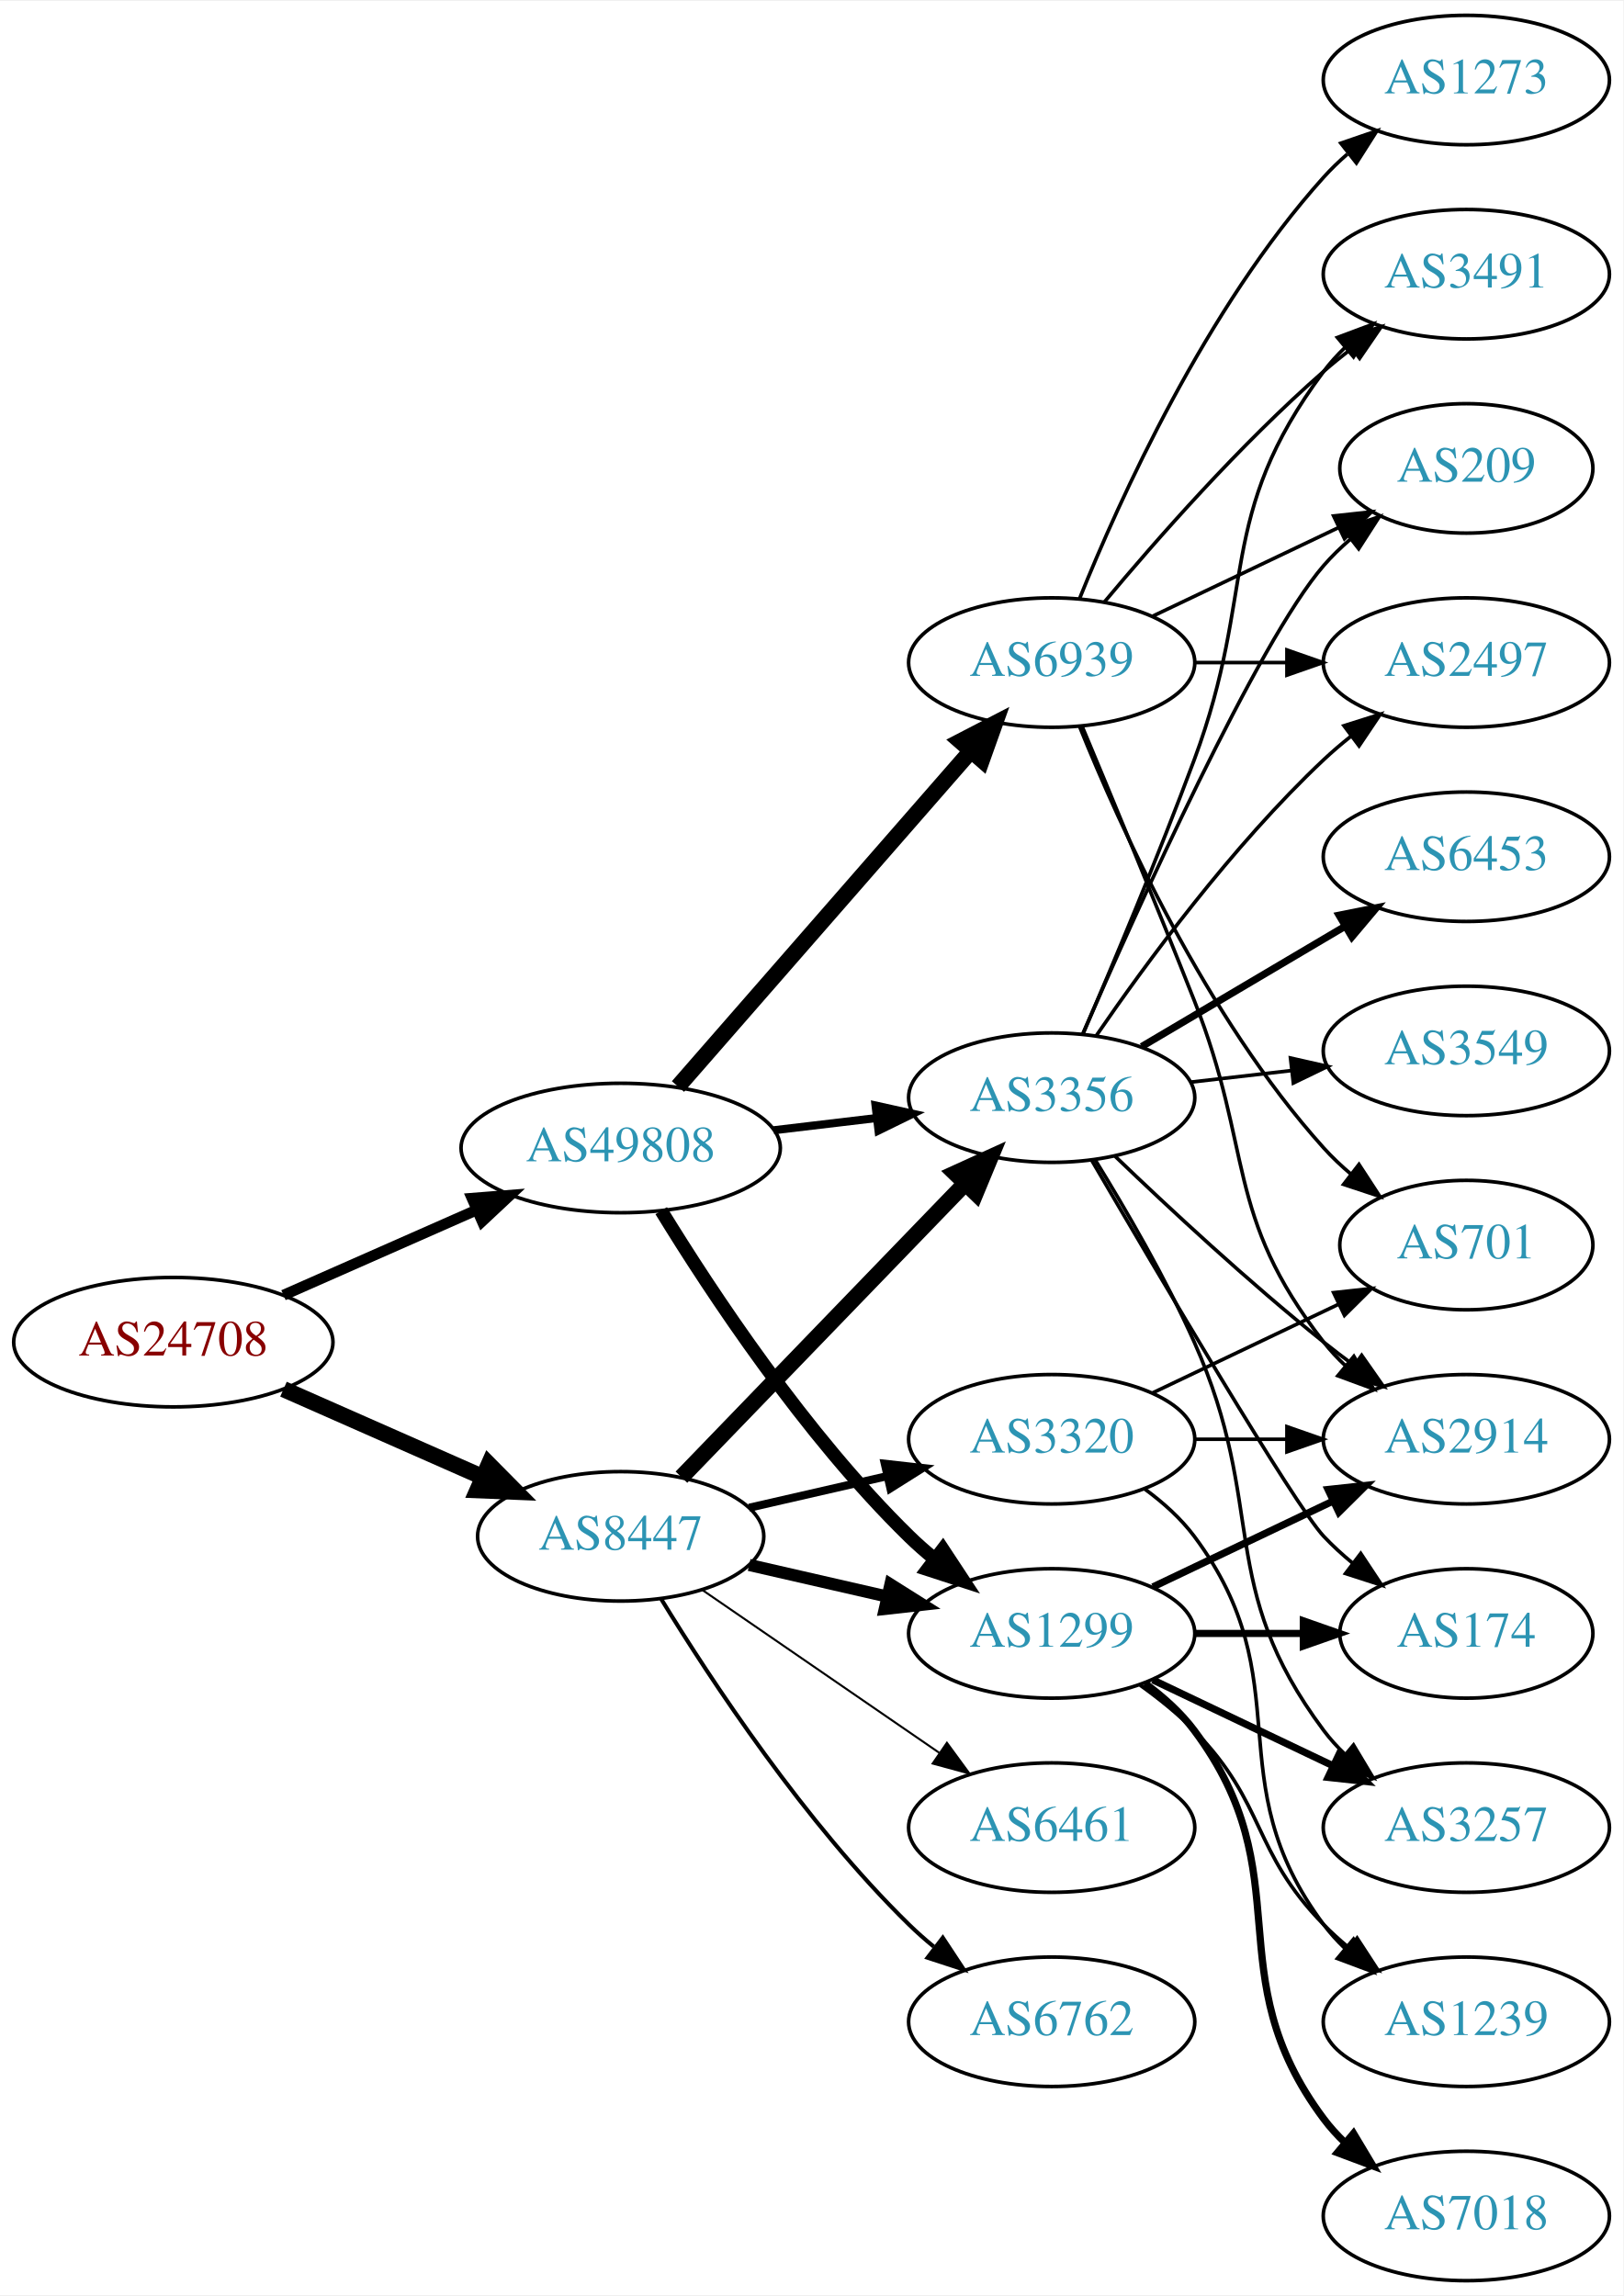
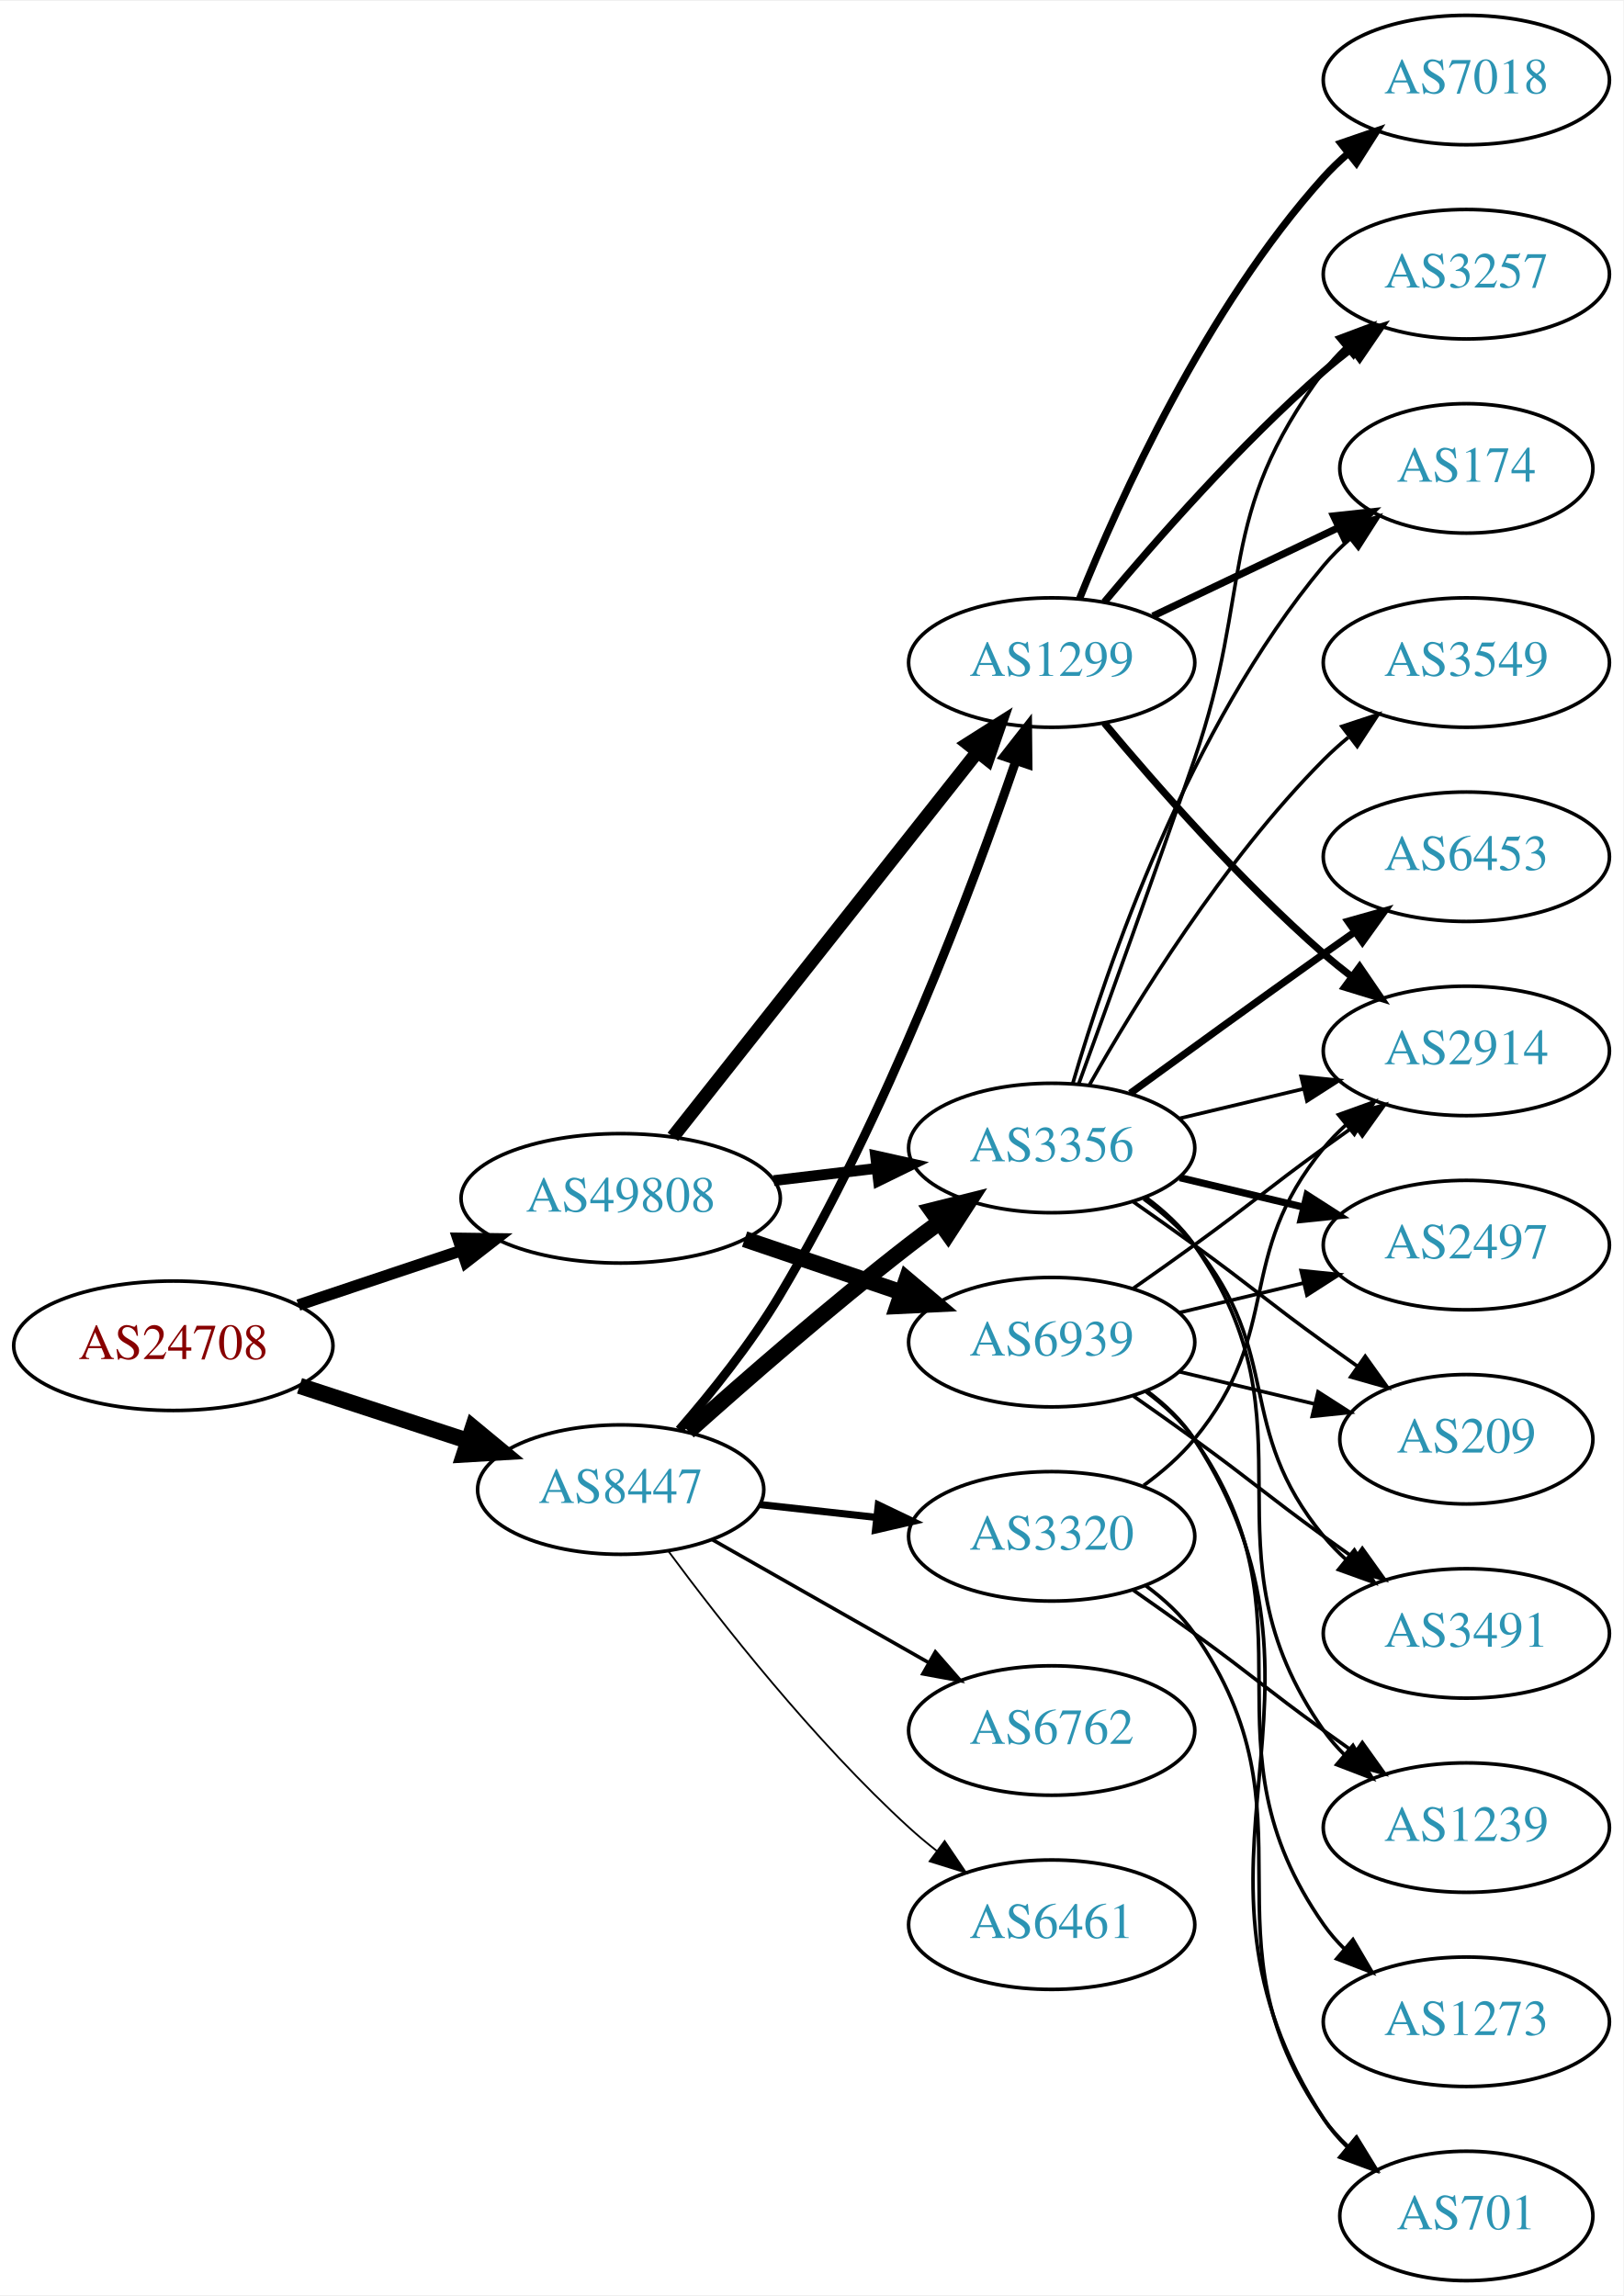
<svg xmlns="http://www.w3.org/2000/svg" xmlns:xlink="http://www.w3.org/1999/xlink" width="451pt" height="638pt" viewBox="0.00 0.00 451.37 638.00">
  <g id="graph0" class="graph" transform="scale(1 1) rotate(0) translate(4 634)">
    <polygon fill="white" stroke="none" points="-4,4 -4,-634 447.37,-634 447.37,4 -4,4" />
    <g id="node1" class="node">
      <g id="a_node1">
        <a xlink:href="/asn/24708" xlink:title="AS24708 ~ GRZ IT Center GmbH [AT]">
-           <ellipse fill="#ffffff" stroke="black" cx="44.196" cy="-261" rx="44.393" ry="18" />
-           <text text-anchor="middle" x="44.196" y="-257.3" font-family="Times,serif" font-size="14.00" fill="#880000">AS24708</text>
+           <ellipse fill="#ffffff" stroke="black" cx="44.196" cy="-260" rx="44.393" ry="18" />
+           <text text-anchor="middle" x="44.196" y="-256.3" font-family="Times,serif" font-size="14.00" fill="#880000">AS24708</text>
        </a>
      </g>
    </g>
    <g id="node2" class="node">
      <g id="a_node2">
        <a xlink:href="/asn/8447" xlink:title="AS8447 ~ A1 Telekom Austria AG [AT]">
-           <ellipse fill="#ffffff" stroke="black" cx="168.588" cy="-207" rx="39.794" ry="18" />
-           <text text-anchor="middle" x="168.588" y="-203.3" font-family="Times,serif" font-size="14.00" fill="#2c94b3">AS8447</text>
+           <ellipse fill="#ffffff" stroke="black" cx="168.588" cy="-220" rx="39.794" ry="18" />
+           <text text-anchor="middle" x="168.588" y="-216.3" font-family="Times,serif" font-size="14.00" fill="#2c94b3">AS8447</text>
        </a>
      </g>
    </g>
    <g id="edge1" class="edge">
-       <path fill="none" stroke="black" stroke-width="4.5" d="M74.824,-247.928C91.418,-240.607 112.278,-231.403 130.011,-223.579" />
-       <polygon fill="black" stroke="black" stroke-width="4.5" points="131.935,-227.034 139.495,-219.395 128.756,-219.829 131.935,-227.034" />
+       <path fill="none" stroke="black" stroke-width="4.5" d="M79.289,-248.858C93.795,-244.117 110.846,-238.544 126.077,-233.567" />
+       <polygon fill="black" stroke="black" stroke-width="4.5" points="127.496,-237.245 135.778,-230.396 125.05,-229.76 127.496,-237.245" />
    </g>
    <g id="node3" class="node">
      <g id="a_node3">
        <a xlink:href="/asn/49808" xlink:title="AS49808 ~ POWERSPEED-AS [AT]">
-           <ellipse fill="#ffffff" stroke="black" cx="168.588" cy="-315" rx="44.393" ry="18" />
-           <text text-anchor="middle" x="168.588" y="-311.3" font-family="Times,serif" font-size="14.00" fill="#2c94b3">AS49808</text>
+           <ellipse fill="#ffffff" stroke="black" cx="168.588" cy="-301" rx="44.393" ry="18" />
+           <text text-anchor="middle" x="168.588" y="-297.3" font-family="Times,serif" font-size="14.00" fill="#2c94b3">AS49808</text>
        </a>
      </g>
    </g>
    <g id="edge2" class="edge">
-       <path fill="none" stroke="black" stroke-width="3" d="M74.824,-274.072C90.941,-281.183 111.081,-290.069 128.473,-297.742" />
-       <polygon fill="black" stroke="black" stroke-width="3" points="127.247,-301.027 137.809,-301.861 130.073,-294.622 127.247,-301.027" />
+       <path fill="none" stroke="black" stroke-width="3.214" d="M78.964,-271.312C93.01,-276.017 109.488,-281.537 124.399,-286.532" />
+       <polygon fill="black" stroke="black" stroke-width="3.214" points="123.336,-289.867 133.93,-289.725 125.56,-283.23 123.336,-289.867" />
    </g>
    <g id="node4" class="node">
      <g id="a_node4">
-         <a xlink:href="/asn/1299" xlink:title="AS1299 ~ Telia Carrier [EU]">
-           <ellipse fill="#ffffff" stroke="black" cx="288.431" cy="-180" rx="39.794" ry="18" />
-           <text text-anchor="middle" x="288.431" y="-176.3" font-family="Times,serif" font-size="14.00" fill="#2c94b3">AS1299</text>
+         <a xlink:href="/asn/3356" xlink:title="AS3356 ~ Level 3 Parent, LLC [US]">
+           <ellipse fill="#ffffff" stroke="black" cx="288.431" cy="-315" rx="39.794" ry="18" />
+           <text text-anchor="middle" x="288.431" y="-311.3" font-family="Times,serif" font-size="14.00" fill="#2c94b3">AS3356</text>
        </a>
      </g>
    </g>
    <g id="edge3" class="edge">
-       <path fill="none" stroke="black" stroke-width="3.375" d="M204.308,-199.045C216.307,-196.296 229.928,-193.175 242.621,-190.267" />
-       <polygon fill="black" stroke="black" stroke-width="3.375" points="243.587,-193.636 252.552,-187.991 242.023,-186.813 243.587,-193.636" />
+       <path fill="none" stroke="black" stroke-width="4.5" d="M187.403,-236.191C203.179,-250.311 227.017,-271.119 248.784,-288 251.519,-290.121 254.404,-292.278 257.316,-294.401" />
+       <polygon fill="black" stroke="black" stroke-width="4.5" points="255.063,-297.63 265.49,-300.236 259.639,-291.221 255.063,-297.63" />
    </g>
    <g id="node5" class="node">
      <g id="a_node5">
-         <a xlink:href="/asn/3356" xlink:title="AS3356 ~ Level 3 Parent, LLC [US]">
-           <ellipse fill="#ffffff" stroke="black" cx="288.431" cy="-329" rx="39.794" ry="18" />
-           <text text-anchor="middle" x="288.431" y="-325.3" font-family="Times,serif" font-size="14.00" fill="#2c94b3">AS3356</text>
+         <a xlink:href="/asn/1299" xlink:title="AS1299 ~ Telia Carrier [EU]">
+           <ellipse fill="#ffffff" stroke="black" cx="288.431" cy="-450" rx="39.794" ry="18" />
+           <text text-anchor="middle" x="288.431" y="-446.3" font-family="Times,serif" font-size="14.00" fill="#2c94b3">AS1299</text>
        </a>
      </g>
    </g>
    <g id="edge4" class="edge">
-       <path fill="none" stroke="black" stroke-width="4.5" d="M185.481,-223.453C205.776,-244.464 241.045,-280.978 264.314,-305.068" />
-       <polygon fill="black" stroke="black" stroke-width="4.5" points="261.634,-307.961 271.413,-312.418 267.298,-302.489 261.634,-307.961" />
+       <path fill="none" stroke="black" stroke-width="2.5" d="M184.869,-236.627C193.774,-246.881 204.788,-260.597 212.784,-274 242.346,-323.55 266.18,-386.963 278.434,-422.562" />
+       <polygon fill="black" stroke="black" stroke-width="2.5" points="275.194,-423.905 281.719,-432.252 281.823,-421.657 275.194,-423.905" />
    </g>
    <g id="node6" class="node">
      <g id="a_node6">
        <a xlink:href="/asn/3320" xlink:title="AS3320 ~ DTAG [DE]">
-           <ellipse fill="#ffffff" stroke="black" cx="288.431" cy="-234" rx="39.794" ry="18" />
-           <text text-anchor="middle" x="288.431" y="-230.3" font-family="Times,serif" font-size="14.00" fill="#2c94b3">AS3320</text>
+           <ellipse fill="#ffffff" stroke="black" cx="288.431" cy="-207" rx="39.794" ry="18" />
+           <text text-anchor="middle" x="288.431" y="-203.3" font-family="Times,serif" font-size="14.00" fill="#2c94b3">AS3320</text>
        </a>
      </g>
    </g>
    <g id="edge5" class="edge">
-       <path fill="none" stroke="black" stroke-width="2.25" d="M204.308,-214.955C216.307,-217.704 229.928,-220.825 242.621,-223.733" />
-       <polygon fill="black" stroke="black" stroke-width="2.25" points="242.023,-227.187 252.552,-226.009 243.587,-220.364 242.023,-227.187" />
+       <path fill="none" stroke="black" stroke-width="2" d="M207.198,-215.851C217.509,-214.713 228.827,-213.465 239.627,-212.274" />
+       <polygon fill="black" stroke="black" stroke-width="2" points="240.218,-215.73 249.774,-211.154 239.45,-208.772 240.218,-215.73" />
    </g>
    <g id="node7" class="node">
      <g id="a_node7">
-         <a xlink:href="/asn/6461" xlink:title="AS6461 ~ Zayo Bandwidth [US]">
-           <ellipse fill="#ffffff" stroke="black" cx="288.431" cy="-126" rx="39.794" ry="18" />
-           <text text-anchor="middle" x="288.431" y="-122.3" font-family="Times,serif" font-size="14.00" fill="#2c94b3">AS6461</text>
+         <a xlink:href="/asn/6762" xlink:title="AS6762 ~ TELECOM ITALIA SPARKLE S.p.A. [IT]">
+           <ellipse fill="#ffffff" stroke="black" cx="288.431" cy="-153" rx="39.794" ry="18" />
+           <text text-anchor="middle" x="288.431" y="-149.3" font-family="Times,serif" font-size="14.00" fill="#2c94b3">AS6762</text>
        </a>
      </g>
    </g>
    <g id="edge6" class="edge">
-       <path fill="none" stroke="black" stroke-width="0.562" d="M191.202,-192.143C209.691,-179.435 236.505,-161.005 257.134,-146.825" />
-       <polygon fill="black" stroke="black" stroke-width="0.562" points="259.296,-149.586 265.555,-141.037 255.331,-143.817 259.296,-149.586" />
+       <path fill="none" stroke="black" d="M194.005,-206.118C211.465,-196.191 235.165,-182.716 254.326,-171.822" />
+       <polygon fill="black" stroke="black" points="256.082,-174.85 263.045,-166.865 252.622,-168.765 256.082,-174.85" />
    </g>
    <g id="node8" class="node">
      <g id="a_node8">
-         <a xlink:href="/asn/6762" xlink:title="AS6762 ~ TELECOM ITALIA SPARKLE S.p.A. [IT]">
-           <ellipse fill="#ffffff" stroke="black" cx="288.431" cy="-72" rx="39.794" ry="18" />
-           <text text-anchor="middle" x="288.431" y="-68.3" font-family="Times,serif" font-size="14.00" fill="#2c94b3">AS6762</text>
+         <a xlink:href="/asn/6461" xlink:title="AS6461 ~ Zayo Bandwidth [US]">
+           <ellipse fill="#ffffff" stroke="black" cx="288.431" cy="-99" rx="39.794" ry="18" />
+           <text text-anchor="middle" x="288.431" y="-95.3" font-family="Times,serif" font-size="14.00" fill="#2c94b3">AS6461</text>
        </a>
      </g>
    </g>
    <g id="edge7" class="edge">
-       <path fill="none" stroke="black" stroke-width="1.125" d="M179.854,-189.56C193.662,-167.009 219.851,-127.278 248.784,-99 250.924,-96.908 253.242,-94.863 255.642,-92.894" />
-       <polygon fill="black" stroke="black" stroke-width="1.125" points="258.152,-95.382 263.983,-86.536 253.908,-89.815 258.152,-95.382" />
-     </g>
-     <g id="edge24" class="edge">
-       <path fill="none" stroke="black" stroke-width="3.75" d="M179.854,-297.56C193.662,-275.009 219.851,-235.278 248.784,-207 250.924,-204.908 253.242,-202.863 255.642,-200.894" />
-       <polygon fill="black" stroke="black" stroke-width="3.75" points="258.152,-203.382 263.983,-194.536 253.908,-197.815 258.152,-203.382" />
+       <path fill="none" stroke="black" stroke-width="0.5" d="M181.846,-202.886C196.48,-183.106 222.316,-150.18 248.784,-126 251.201,-123.792 253.807,-121.615 256.482,-119.512" />
+       <polygon fill="black" stroke="black" stroke-width="0.5" points="258.665,-122.251 264.603,-113.476 254.489,-116.633 258.665,-122.251" />
    </g>
    <g id="edge26" class="edge">
-       <path fill="none" stroke="black" stroke-width="2.25" d="M211.135,-319.936C220.381,-321.034 230.254,-322.207 239.725,-323.332" />
-       <polygon fill="black" stroke="black" stroke-width="2.25" points="239.453,-326.825 249.797,-324.529 240.279,-319.874 239.453,-326.825" />
+       <path fill="none" stroke="black" stroke-width="3" d="M211.135,-305.936C220.381,-307.034 230.254,-308.207 239.725,-309.332" />
+       <polygon fill="black" stroke="black" stroke-width="3" points="239.453,-312.825 249.797,-310.529 240.279,-305.874 239.453,-312.825" />
+     </g>
+     <g id="edge25" class="edge">
+       <path fill="none" stroke="black" stroke-width="3.75" d="M183.106,-318.092C203.884,-344.364 243.775,-394.802 267.757,-425.125" />
+       <polygon fill="black" stroke="black" stroke-width="3.75" points="265.122,-427.435 274.07,-433.107 270.612,-423.093 265.122,-427.435" />
    </g>
    <g id="node20" class="node">
      <g id="a_node20">
        <a xlink:href="/asn/6939" xlink:title="AS6939 ~ Hurricane Electric LLC [US]">
-           <ellipse fill="#ffffff" stroke="black" cx="288.431" cy="-450" rx="39.794" ry="18" />
-           <text text-anchor="middle" x="288.431" y="-446.3" font-family="Times,serif" font-size="14.00" fill="#2c94b3">AS6939</text>
-         </a>
-       </g>
-     </g>
-     <g id="edge25" class="edge">
-       <path fill="none" stroke="black" stroke-width="4.5" d="M184.513,-332.098C205.056,-355.631 242.175,-398.155 265.771,-425.187" />
-       <polygon fill="black" stroke="black" stroke-width="4.5" points="263.085,-428.097 272.627,-433.041 269.017,-422.918 263.085,-428.097" />
+           <ellipse fill="#ffffff" stroke="black" cx="288.431" cy="-261" rx="39.794" ry="18" />
+           <text text-anchor="middle" x="288.431" y="-257.3" font-family="Times,serif" font-size="14.00" fill="#2c94b3">AS6939</text>
+         </a>
+       </g>
+     </g>
+     <g id="edge24" class="edge">
+       <path fill="none" stroke="black" stroke-width="4.5" d="M203.042,-289.645C216.643,-285.028 232.485,-279.651 246.746,-274.81" />
+       <polygon fill="black" stroke="black" stroke-width="4.5" points="248.116,-278.503 256.32,-271.56 245.585,-271.046 248.116,-278.503" />
    </g>
    <g id="node9" class="node">
      <g id="a_node9">
        <a xlink:href="/asn/2914" xlink:title="AS2914 ~ NTT America, Inc. [US]">
-           <ellipse fill="#ffffff" stroke="black" cx="403.724" cy="-234" rx="39.794" ry="18" />
-           <text text-anchor="middle" x="403.724" y="-230.3" font-family="Times,serif" font-size="14.00" fill="#2c94b3">AS2914</text>
+           <ellipse fill="#ffffff" stroke="black" cx="403.724" cy="-342" rx="39.794" ry="18" />
+           <text text-anchor="middle" x="403.724" y="-338.3" font-family="Times,serif" font-size="14.00" fill="#2c94b3">AS2914</text>
        </a>
      </g>
    </g>
    <g id="edge8" class="edge">
-       <path fill="none" stroke="black" stroke-width="2" d="M316.567,-192.934C331.561,-200.081 350.382,-209.052 366.605,-216.785" />
-       <polygon fill="black" stroke="black" stroke-width="2" points="365.276,-220.028 375.809,-221.171 368.288,-213.709 365.276,-220.028" />
+       <path fill="none" stroke="black" d="M324.038,-323.248C334.909,-325.838 347.064,-328.735 358.506,-331.462" />
+       <polygon fill="black" stroke="black" points="357.789,-334.889 368.328,-333.803 359.412,-328.08 357.789,-334.889" />
    </g>
    <g id="node10" class="node">
      <g id="a_node10">
-         <a xlink:href="/asn/7018" xlink:title="AS7018 ~ AT&amp;T Services, Inc. [US]">
-           <ellipse fill="#ffffff" stroke="black" cx="403.724" cy="-18" rx="39.794" ry="18" />
-           <text text-anchor="middle" x="403.724" y="-14.3" font-family="Times,serif" font-size="14.00" fill="#2c94b3">AS7018</text>
+         <a xlink:href="/asn/3549" xlink:title="AS3549 ~ Level 3 Parent, LLC [US]">
+           <ellipse fill="#ffffff" stroke="black" cx="403.724" cy="-450" rx="39.794" ry="18" />
+           <text text-anchor="middle" x="403.724" y="-446.3" font-family="Times,serif" font-size="14.00" fill="#2c94b3">AS3549</text>
        </a>
      </g>
    </g>
    <g id="edge9" class="edge">
-       <path fill="none" stroke="black" stroke-width="2" d="M314.362,-166.118C319.438,-162.389 324.356,-157.984 328.077,-153 358.349,-112.458 333.806,-85.542 364.077,-45 365.822,-42.664 367.829,-40.455 369.992,-38.383" />
-       <polygon fill="black" stroke="black" stroke-width="2" points="372.352,-40.973 377.793,-31.882 367.87,-35.595 372.352,-40.973" />
+       <path fill="none" stroke="black" d="M298.891,-332.49C311.672,-355.096 336.105,-394.886 364.077,-423 366.188,-425.121 368.484,-427.188 370.87,-429.171" />
+       <polygon fill="black" stroke="black" points="369.122,-432.242 379.185,-435.556 373.385,-426.69 369.122,-432.242" />
    </g>
    <g id="node11" class="node">
      <g id="a_node11">
-         <a xlink:href="/asn/1239" xlink:title="AS1239 ~ Sprint [US]">
-           <ellipse fill="#ffffff" stroke="black" cx="403.724" cy="-72" rx="39.794" ry="18" />
-           <text text-anchor="middle" x="403.724" y="-68.3" font-family="Times,serif" font-size="14.00" fill="#2c94b3">AS1239</text>
+         <a xlink:href="/asn/2497" xlink:title="AS2497 ~ Internet Initiative Japan Inc. [JP]">
+           <ellipse fill="#ffffff" stroke="black" cx="403.724" cy="-288" rx="39.794" ry="18" />
+           <text text-anchor="middle" x="403.724" y="-284.3" font-family="Times,serif" font-size="14.00" fill="#2c94b3">AS2497</text>
        </a>
      </g>
    </g>
    <g id="edge10" class="edge">
-       <path fill="none" stroke="black" d="M313.025,-165.611C318.281,-161.852 323.613,-157.563 328.077,-153 348.25,-132.383 343.905,-119.617 364.077,-99 366.17,-96.861 368.453,-94.782 370.83,-92.79" />
-       <polygon fill="black" stroke="black" points="373.349,-95.268 379.13,-86.389 369.074,-89.725 373.349,-95.268" />
+       <path fill="none" stroke="black" stroke-width="2" d="M324.038,-306.752C334.909,-304.162 347.064,-301.265 358.506,-298.538" />
+       <polygon fill="black" stroke="black" stroke-width="2" points="359.412,-301.92 368.328,-296.197 357.789,-295.111 359.412,-301.92" />
    </g>
    <g id="node12" class="node">
      <g id="a_node12">
-         <a xlink:href="/asn/3257" xlink:title="AS3257 ~ GTT [DE]">
-           <ellipse fill="#ffffff" stroke="black" cx="403.724" cy="-126" rx="39.794" ry="18" />
-           <text text-anchor="middle" x="403.724" y="-122.3" font-family="Times,serif" font-size="14.00" fill="#2c94b3">AS3257</text>
+         <a xlink:href="/asn/209" xlink:title="AS209 ~ CenturyLink Communications, LLC [US]">
+           <ellipse fill="#ffffff" stroke="black" cx="403.724" cy="-234" rx="35.194" ry="18" />
+           <text text-anchor="middle" x="403.724" y="-230.3" font-family="Times,serif" font-size="14.00" fill="#2c94b3">AS209</text>
        </a>
      </g>
    </g>
    <g id="edge11" class="edge">
-       <path fill="none" stroke="black" stroke-width="2" d="M316.567,-167.066C331.561,-159.919 350.382,-150.948 366.605,-143.215" />
-       <polygon fill="black" stroke="black" stroke-width="2" points="368.288,-146.291 375.809,-138.829 365.276,-139.972 368.288,-146.291" />
+       <path fill="none" stroke="black" d="M311.188,-299.991C316.722,-296.121 322.641,-291.936 328.077,-288 344.277,-276.271 347.877,-272.729 364.077,-261 367.106,-258.807 370.285,-256.537 373.463,-254.287" />
+       <polygon fill="black" stroke="black" points="375.606,-257.059 381.774,-248.445 371.58,-251.333 375.606,-257.059" />
    </g>
    <g id="node13" class="node">
      <g id="a_node13">
-         <a xlink:href="/asn/174" xlink:title="AS174 ~ Cogent Communications [US]">
-           <ellipse fill="#ffffff" stroke="black" cx="403.724" cy="-180" rx="35.194" ry="18" />
-           <text text-anchor="middle" x="403.724" y="-176.3" font-family="Times,serif" font-size="14.00" fill="#2c94b3">AS174</text>
+         <a xlink:href="/asn/6453" xlink:title="AS6453 ~ TATA COMMUNICATIONS (AMERICA) INC [US]">
+           <ellipse fill="#ffffff" stroke="black" cx="403.724" cy="-396" rx="39.794" ry="18" />
+           <text text-anchor="middle" x="403.724" y="-392.3" font-family="Times,serif" font-size="14.00" fill="#2c94b3">AS6453</text>
        </a>
      </g>
    </g>
    <g id="edge12" class="edge">
-       <path fill="none" stroke="black" stroke-width="2" d="M328.103,-180C337.808,-180 348.299,-180 358.262,-180" />
-       <polygon fill="black" stroke="black" stroke-width="2" points="358.398,-183.5 368.398,-180 358.398,-176.5 358.398,-183.5" />
-     </g>
-     <g id="edge16" class="edge">
-       <path fill="none" stroke="black" d="M306.074,-312.688C320.85,-298.49 343.263,-277.637 364.077,-261 366.78,-258.839 369.645,-256.656 372.544,-254.516" />
-       <polygon fill="black" stroke="black" points="374.62,-257.334 380.698,-248.656 370.535,-251.65 374.62,-257.334" />
-     </g>
-     <g id="edge14" class="edge">
-       <path fill="none" stroke="black" d="M300.579,-311.597C308.884,-298.143 320.117,-278.86 328.077,-261 348.675,-214.786 333.806,-193.542 364.077,-153 365.822,-150.664 367.829,-148.455 369.992,-146.383" />
-       <polygon fill="black" stroke="black" points="372.352,-148.973 377.793,-139.882 367.87,-143.595 372.352,-148.973" />
-     </g>
-     <g id="edge20" class="edge">
-       <path fill="none" stroke="black" d="M299.563,-311.565C318.005,-279.965 355.909,-215.68 364.077,-207 366.507,-204.418 369.22,-201.937 372.052,-199.597" />
-       <polygon fill="black" stroke="black" points="374.36,-202.24 380.21,-193.406 370.128,-196.663 374.36,-202.24" />
+       <path fill="none" stroke="black" stroke-width="2" d="M310.279,-330.222C325.213,-341.091 345.827,-356.025 364.077,-369 366.898,-371.005 369.841,-373.085 372.789,-375.159" />
+       <polygon fill="black" stroke="black" stroke-width="2" points="370.816,-378.05 381.013,-380.926 374.835,-372.319 370.816,-378.05" />
    </g>
    <g id="node14" class="node">
      <g id="a_node14">
-         <a xlink:href="/asn/2497" xlink:title="AS2497 ~ Internet Initiative Japan Inc. [JP]">
-           <ellipse fill="#ffffff" stroke="black" cx="403.724" cy="-450" rx="39.794" ry="18" />
-           <text text-anchor="middle" x="403.724" y="-446.3" font-family="Times,serif" font-size="14.00" fill="#2c94b3">AS2497</text>
+         <a xlink:href="/asn/3257" xlink:title="AS3257 ~ GTT [DE]">
+           <ellipse fill="#ffffff" stroke="black" cx="403.724" cy="-558" rx="39.794" ry="18" />
+           <text text-anchor="middle" x="403.724" y="-554.3" font-family="Times,serif" font-size="14.00" fill="#2c94b3">AS3257</text>
        </a>
      </g>
    </g>
    <g id="edge13" class="edge">
-       <path fill="none" stroke="black" d="M300.788,-346.183C314.396,-366.028 338.574,-399.015 364.077,-423 366.462,-425.243 369.045,-427.444 371.706,-429.562" />
-       <polygon fill="black" stroke="black" points="369.701,-432.433 379.804,-435.623 373.896,-426.829 369.701,-432.433" />
+       <path fill="none" stroke="black" d="M295.979,-332.921C303.764,-354.312 317.086,-391.19 328.077,-423 344.602,-470.822 333.806,-490.458 364.077,-531 365.822,-533.336 367.829,-535.545 369.992,-537.617" />
+       <polygon fill="black" stroke="black" points="367.87,-540.405 377.793,-544.118 372.352,-535.027 367.87,-540.405" />
    </g>
    <g id="node15" class="node">
      <g id="a_node15">
-         <a xlink:href="/asn/3549" xlink:title="AS3549 ~ Level 3 Parent, LLC [US]">
-           <ellipse fill="#ffffff" stroke="black" cx="403.724" cy="-342" rx="39.794" ry="18" />
-           <text text-anchor="middle" x="403.724" y="-338.3" font-family="Times,serif" font-size="14.00" fill="#2c94b3">AS3549</text>
-         </a>
-       </g>
-     </g>
-     <g id="edge15" class="edge">
-       <path fill="none" stroke="black" d="M327.156,-333.329C336.137,-334.359 345.836,-335.472 355.193,-336.546" />
-       <polygon fill="black" stroke="black" points="354.83,-340.027 365.164,-337.69 355.628,-333.073 354.83,-340.027" />
+         <a xlink:href="/asn/1239" xlink:title="AS1239 ~ Sprint [US]">
+           <ellipse fill="#ffffff" stroke="black" cx="403.724" cy="-126" rx="39.794" ry="18" />
+           <text text-anchor="middle" x="403.724" y="-122.3" font-family="Times,serif" font-size="14.00" fill="#2c94b3">AS1239</text>
+         </a>
+       </g>
+     </g>
+     <g id="edge14" class="edge">
+       <path fill="none" stroke="black" d="M314.59,-301.284C319.654,-297.545 324.51,-293.096 328.077,-288 363.691,-237.131 328.464,-203.869 364.077,-153 365.75,-150.611 367.705,-148.365 369.832,-146.267" />
+       <polygon fill="black" stroke="black" points="372.196,-148.851 377.564,-139.716 367.672,-143.51 372.196,-148.851" />
    </g>
    <g id="node16" class="node">
      <g id="a_node16">
        <a xlink:href="/asn/3491" xlink:title="AS3491 ~ PCCW Global, Inc. [US]">
-           <ellipse fill="#ffffff" stroke="black" cx="403.724" cy="-558" rx="39.794" ry="18" />
-           <text text-anchor="middle" x="403.724" y="-554.3" font-family="Times,serif" font-size="14.00" fill="#2c94b3">AS3491</text>
-         </a>
-       </g>
-     </g>
-     <g id="edge17" class="edge">
-       <path fill="none" stroke="black" d="M297.207,-346.877C305.287,-365.681 318.117,-396.207 328.077,-423 345.707,-470.426 333.806,-490.458 364.077,-531 365.822,-533.336 367.829,-535.545 369.992,-537.617" />
-       <polygon fill="black" stroke="black" points="367.87,-540.405 377.793,-544.118 372.352,-535.027 367.87,-540.405" />
+           <ellipse fill="#ffffff" stroke="black" cx="403.724" cy="-180" rx="39.794" ry="18" />
+           <text text-anchor="middle" x="403.724" y="-176.3" font-family="Times,serif" font-size="14.00" fill="#2c94b3">AS3491</text>
+         </a>
+       </g>
+     </g>
+     <g id="edge15" class="edge">
+       <path fill="none" stroke="black" d="M314.012,-300.844C319.106,-297.128 324.12,-292.799 328.077,-288 353.142,-257.606 339.013,-237.394 364.077,-207 365.932,-204.75 368.02,-202.604 370.238,-200.576" />
+       <polygon fill="black" stroke="black" points="372.587,-203.177 378.143,-194.156 368.174,-197.744 372.587,-203.177" />
    </g>
    <g id="node17" class="node">
      <g id="a_node17">
-         <a xlink:href="/asn/6453" xlink:title="AS6453 ~ TATA COMMUNICATIONS (AMERICA) INC [US]">
-           <ellipse fill="#ffffff" stroke="black" cx="403.724" cy="-396" rx="39.794" ry="18" />
-           <text text-anchor="middle" x="403.724" y="-392.3" font-family="Times,serif" font-size="14.00" fill="#2c94b3">AS6453</text>
-         </a>
-       </g>
+         <a xlink:href="/asn/174" xlink:title="AS174 ~ Cogent Communications [US]">
+           <ellipse fill="#ffffff" stroke="black" cx="403.724" cy="-504" rx="35.194" ry="18" />
+           <text text-anchor="middle" x="403.724" y="-500.3" font-family="Times,serif" font-size="14.00" fill="#2c94b3">AS174</text>
+         </a>
+       </g>
+     </g>
+     <g id="edge16" class="edge">
+       <path fill="none" stroke="black" d="M294.305,-333.002C303.619,-364.844 326.435,-431.981 364.077,-477 366.23,-479.574 368.684,-482.017 371.288,-484.303" />
+       <polygon fill="black" stroke="black" points="369.372,-487.249 379.399,-490.672 373.695,-481.743 369.372,-487.249" />
    </g>
    <g id="edge18" class="edge">
-       <path fill="none" stroke="black" stroke-width="2" d="M313.457,-343.209C329.83,-352.891 351.717,-365.835 369.721,-376.482" />
-       <polygon fill="black" stroke="black" stroke-width="2" points="368.343,-379.734 378.732,-381.812 371.906,-373.708 368.343,-379.734" />
+       <path fill="none" stroke="black" stroke-width="2" d="M303.061,-433.183C317.343,-416.071 340.89,-389.255 364.077,-369 366.543,-366.846 369.182,-364.706 371.879,-362.628" />
+       <polygon fill="black" stroke="black" stroke-width="2" points="374.052,-365.375 380.033,-356.63 369.904,-359.736 374.052,-365.375" />
+     </g>
+     <g id="edge20" class="edge">
+       <path fill="none" stroke="black" stroke-width="2" d="M303.061,-466.817C317.343,-483.929 340.89,-510.745 364.077,-531 366.543,-533.154 369.182,-535.294 371.879,-537.372" />
+       <polygon fill="black" stroke="black" stroke-width="2" points="369.904,-540.264 380.033,-543.37 374.052,-534.625 369.904,-540.264" />
+     </g>
+     <g id="edge17" class="edge">
+       <path fill="none" stroke="black" stroke-width="2" d="M316.567,-462.934C331.999,-470.29 351.485,-479.577 368.02,-487.459" />
+       <polygon fill="black" stroke="black" stroke-width="2" points="366.828,-490.768 377.361,-491.911 369.84,-484.449 366.828,-490.768" />
    </g>
    <g id="node18" class="node">
      <g id="a_node18">
-         <a xlink:href="/asn/209" xlink:title="AS209 ~ CenturyLink Communications, LLC [US]">
-           <ellipse fill="#ffffff" stroke="black" cx="403.724" cy="-504" rx="35.194" ry="18" />
-           <text text-anchor="middle" x="403.724" y="-500.3" font-family="Times,serif" font-size="14.00" fill="#2c94b3">AS209</text>
+         <a xlink:href="/asn/7018" xlink:title="AS7018 ~ AT&amp;T Services, Inc. [US]">
+           <ellipse fill="#ffffff" stroke="black" cx="403.724" cy="-612" rx="39.794" ry="18" />
+           <text text-anchor="middle" x="403.724" y="-608.3" font-family="Times,serif" font-size="14.00" fill="#2c94b3">AS7018</text>
        </a>
      </g>
    </g>
    <g id="edge19" class="edge">
-       <path fill="none" stroke="black" d="M296.996,-346.593C312.009,-381.023 345.702,-455.796 364.077,-477 366.275,-479.536 368.76,-481.952 371.384,-484.222" />
-       <polygon fill="black" stroke="black" points="369.485,-487.179 379.524,-490.565 373.788,-481.658 369.485,-487.179" />
+       <path fill="none" stroke="black" stroke-width="2" d="M296.179,-467.787C307.23,-495.243 331.283,-548.578 364.077,-585 366.08,-587.224 368.298,-589.363 370.631,-591.397" />
+       <polygon fill="black" stroke="black" stroke-width="2" points="368.829,-594.433 378.85,-597.873 373.161,-588.935 368.829,-594.433" />
+     </g>
+     <g id="edge21" class="edge">
+       <path fill="none" stroke="black" d="M314.012,-221.156C319.106,-224.872 324.12,-229.201 328.077,-234 353.142,-264.394 339.013,-284.606 364.077,-315 365.932,-317.25 368.02,-319.396 370.238,-321.424" />
+       <polygon fill="black" stroke="black" points="368.174,-324.256 378.143,-327.844 372.587,-318.823 368.174,-324.256" />
    </g>
    <g id="edge23" class="edge">
-       <path fill="none" stroke="black" d="M328.103,-234C336.306,-234 345.07,-234 353.602,-234" />
-       <polygon fill="black" stroke="black" points="353.841,-237.5 363.841,-234 353.841,-230.5 353.841,-237.5" />
-     </g>
-     <g id="edge22" class="edge">
-       <path fill="none" stroke="black" d="M314.362,-220.118C319.438,-216.389 324.356,-211.984 328.077,-207 358.349,-166.458 333.806,-139.542 364.077,-99 365.822,-96.664 367.829,-94.455 369.992,-92.383" />
-       <polygon fill="black" stroke="black" points="372.352,-94.973 377.793,-85.882 367.87,-89.595 372.352,-94.973" />
+       <path fill="none" stroke="black" d="M311.188,-191.991C316.722,-188.121 322.641,-183.936 328.077,-180 344.277,-168.271 347.877,-164.729 364.077,-153 366.88,-150.971 369.812,-148.875 372.752,-146.79" />
+       <polygon fill="black" stroke="black" points="374.803,-149.627 380.967,-141.009 370.775,-143.903 374.803,-149.627" />
    </g>
    <g id="node19" class="node">
      <g id="a_node19">
        <a xlink:href="/asn/701" xlink:title="AS701 ~ UUNET [US]">
-           <ellipse fill="#ffffff" stroke="black" cx="403.724" cy="-288" rx="35.194" ry="18" />
-           <text text-anchor="middle" x="403.724" y="-284.3" font-family="Times,serif" font-size="14.00" fill="#2c94b3">AS701</text>
-         </a>
-       </g>
-     </g>
-     <g id="edge21" class="edge">
-       <path fill="none" stroke="black" d="M316.567,-246.934C331.999,-254.29 351.485,-263.577 368.02,-271.459" />
-       <polygon fill="black" stroke="black" points="366.828,-274.768 377.361,-275.911 369.84,-268.449 366.828,-274.768" />
+           <ellipse fill="#ffffff" stroke="black" cx="403.724" cy="-18" rx="35.194" ry="18" />
+           <text text-anchor="middle" x="403.724" y="-14.3" font-family="Times,serif" font-size="14.00" fill="#2c94b3">AS701</text>
+         </a>
+       </g>
+     </g>
+     <g id="edge22" class="edge">
+       <path fill="none" stroke="black" d="M314.59,-193.284C319.654,-189.545 324.51,-185.096 328.077,-180 363.691,-129.131 328.464,-95.869 364.077,-45 366.002,-42.251 368.301,-39.69 370.806,-37.327" />
+       <polygon fill="black" stroke="black" points="373.223,-39.873 378.767,-30.844 368.803,-34.445 373.223,-39.873" />
+     </g>
+     <g id="edge28" class="edge">
+       <path fill="none" stroke="black" d="M311.188,-276.009C316.722,-279.879 322.641,-284.064 328.077,-288 344.277,-299.729 347.877,-303.271 364.077,-315 366.88,-317.029 369.812,-319.125 372.752,-321.21" />
+       <polygon fill="black" stroke="black" points="370.775,-324.097 380.967,-326.991 374.803,-318.373 370.775,-324.097" />
+     </g>
+     <g id="edge32" class="edge">
+       <path fill="none" stroke="black" d="M324.038,-269.248C334.909,-271.838 347.064,-274.735 358.506,-277.462" />
+       <polygon fill="black" stroke="black" points="357.789,-280.889 368.328,-279.803 359.412,-274.08 357.789,-280.889" />
    </g>
    <g id="edge30" class="edge">
-       <path fill="none" stroke="black" d="M296.843,-432.388C304.733,-413.544 317.512,-382.75 328.077,-356 344.663,-314.005 336.337,-296.625 364.077,-261 365.869,-258.699 367.91,-256.516 370.097,-254.462" />
-       <polygon fill="black" stroke="black" points="372.452,-257.057 377.941,-247.995 367.999,-251.656 372.452,-257.057" />
+       <path fill="none" stroke="black" d="M324.038,-252.752C335.833,-249.942 349.137,-246.771 361.405,-243.847" />
+       <polygon fill="black" stroke="black" points="362.494,-247.186 371.41,-241.463 360.871,-240.376 362.494,-247.186" />
    </g>
    <g id="edge31" class="edge">
-       <path fill="none" stroke="black" d="M328.103,-450C336.306,-450 345.07,-450 353.602,-450" />
-       <polygon fill="black" stroke="black" points="353.841,-453.5 363.841,-450 353.841,-446.5 353.841,-453.5" />
+       <path fill="none" stroke="black" d="M311.188,-245.991C316.722,-242.121 322.641,-237.936 328.077,-234 344.277,-222.271 347.877,-218.729 364.077,-207 366.88,-204.971 369.812,-202.875 372.752,-200.79" />
+       <polygon fill="black" stroke="black" points="374.803,-203.627 380.967,-195.009 370.775,-197.903 374.803,-203.627" />
    </g>
    <g id="edge29" class="edge">
-       <path fill="none" stroke="black" d="M303.061,-466.817C317.343,-483.929 340.89,-510.745 364.077,-531 366.543,-533.154 369.182,-535.294 371.879,-537.372" />
-       <polygon fill="black" stroke="black" points="369.904,-540.264 380.033,-543.37 374.052,-534.625 369.904,-540.264" />
-     </g>
-     <g id="edge28" class="edge">
-       <path fill="none" stroke="black" d="M316.567,-462.934C331.999,-470.29 351.485,-479.577 368.02,-487.459" />
-       <polygon fill="black" stroke="black" points="366.828,-490.768 377.361,-491.911 369.84,-484.449 366.828,-490.768" />
-     </g>
-     <g id="edge27" class="edge">
-       <path fill="none" stroke="black" d="M296.179,-432.213C307.23,-404.757 331.283,-351.422 364.077,-315 366.393,-312.428 368.998,-309.97 371.733,-307.657" />
-       <polygon fill="black" stroke="black" points="373.871,-310.428 379.656,-301.552 369.599,-304.883 373.871,-310.428" />
+       <path fill="none" stroke="black" d="M314.867,-247.47C319.917,-243.722 324.696,-239.221 328.077,-234 374.552,-162.222 317.602,-116.778 364.077,-45 365.901,-42.183 368.132,-39.576 370.593,-37.184" />
+       <polygon fill="black" stroke="black" points="373.011,-39.726 378.488,-30.656 368.551,-34.331 373.011,-39.726" />
    </g>
    <g id="node21" class="node">
      <g id="a_node21">
        <a xlink:href="/asn/1273" xlink:title="AS1273 ~ Vodafone Group PLC [EU]">
-           <ellipse fill="#ffffff" stroke="black" cx="403.724" cy="-612" rx="39.794" ry="18" />
-           <text text-anchor="middle" x="403.724" y="-608.3" font-family="Times,serif" font-size="14.00" fill="#2c94b3">AS1273</text>
-         </a>
-       </g>
-     </g>
-     <g id="edge32" class="edge">
-       <path fill="none" stroke="black" d="M296.179,-467.787C307.23,-495.243 331.283,-548.578 364.077,-585 366.08,-587.224 368.298,-589.363 370.631,-591.397" />
-       <polygon fill="black" stroke="black" points="368.829,-594.433 378.85,-597.873 373.161,-588.935 368.829,-594.433" />
+           <ellipse fill="#ffffff" stroke="black" cx="403.724" cy="-72" rx="39.794" ry="18" />
+           <text text-anchor="middle" x="403.724" y="-68.3" font-family="Times,serif" font-size="14.00" fill="#2c94b3">AS1273</text>
+         </a>
+       </g>
+     </g>
+     <g id="edge27" class="edge">
+       <path fill="none" stroke="black" d="M314.59,-247.284C319.654,-243.545 324.51,-239.096 328.077,-234 363.691,-183.131 328.464,-149.869 364.077,-99 365.75,-96.611 367.705,-94.365 369.832,-92.267" />
+       <polygon fill="black" stroke="black" points="372.196,-94.851 377.564,-85.716 367.672,-89.51 372.196,-94.851" />
    </g>
  </g>
</svg>
